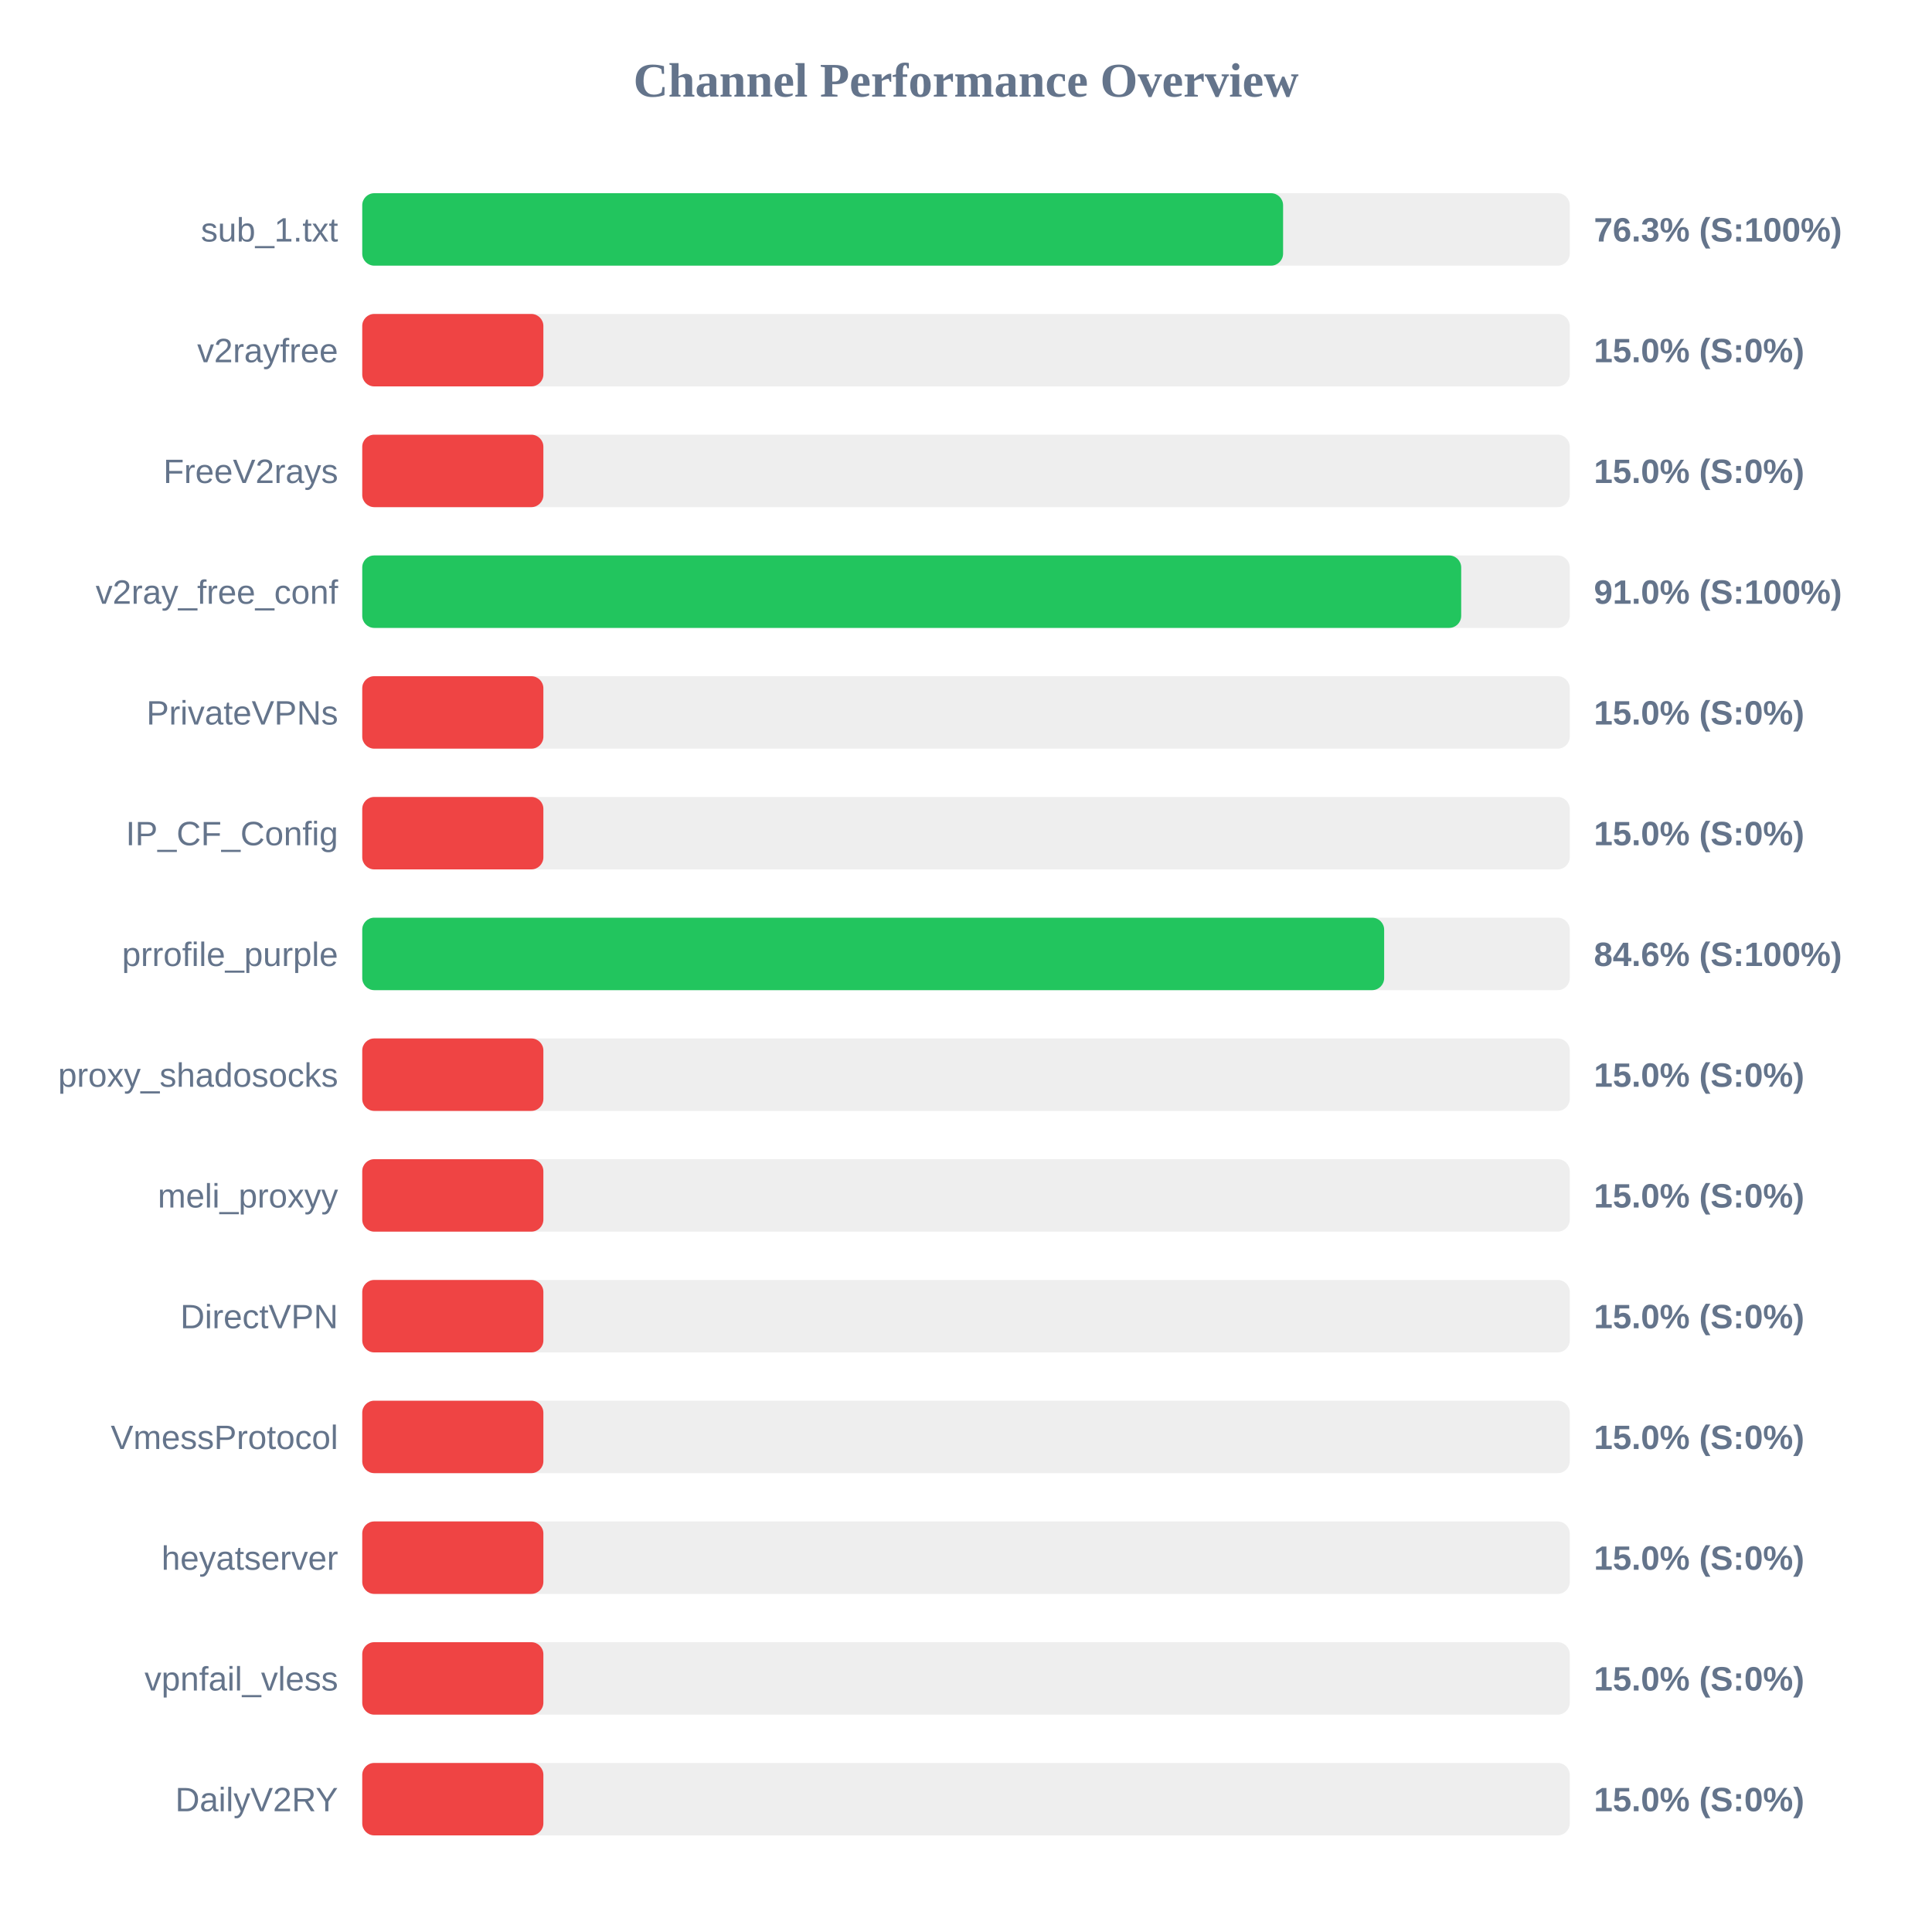
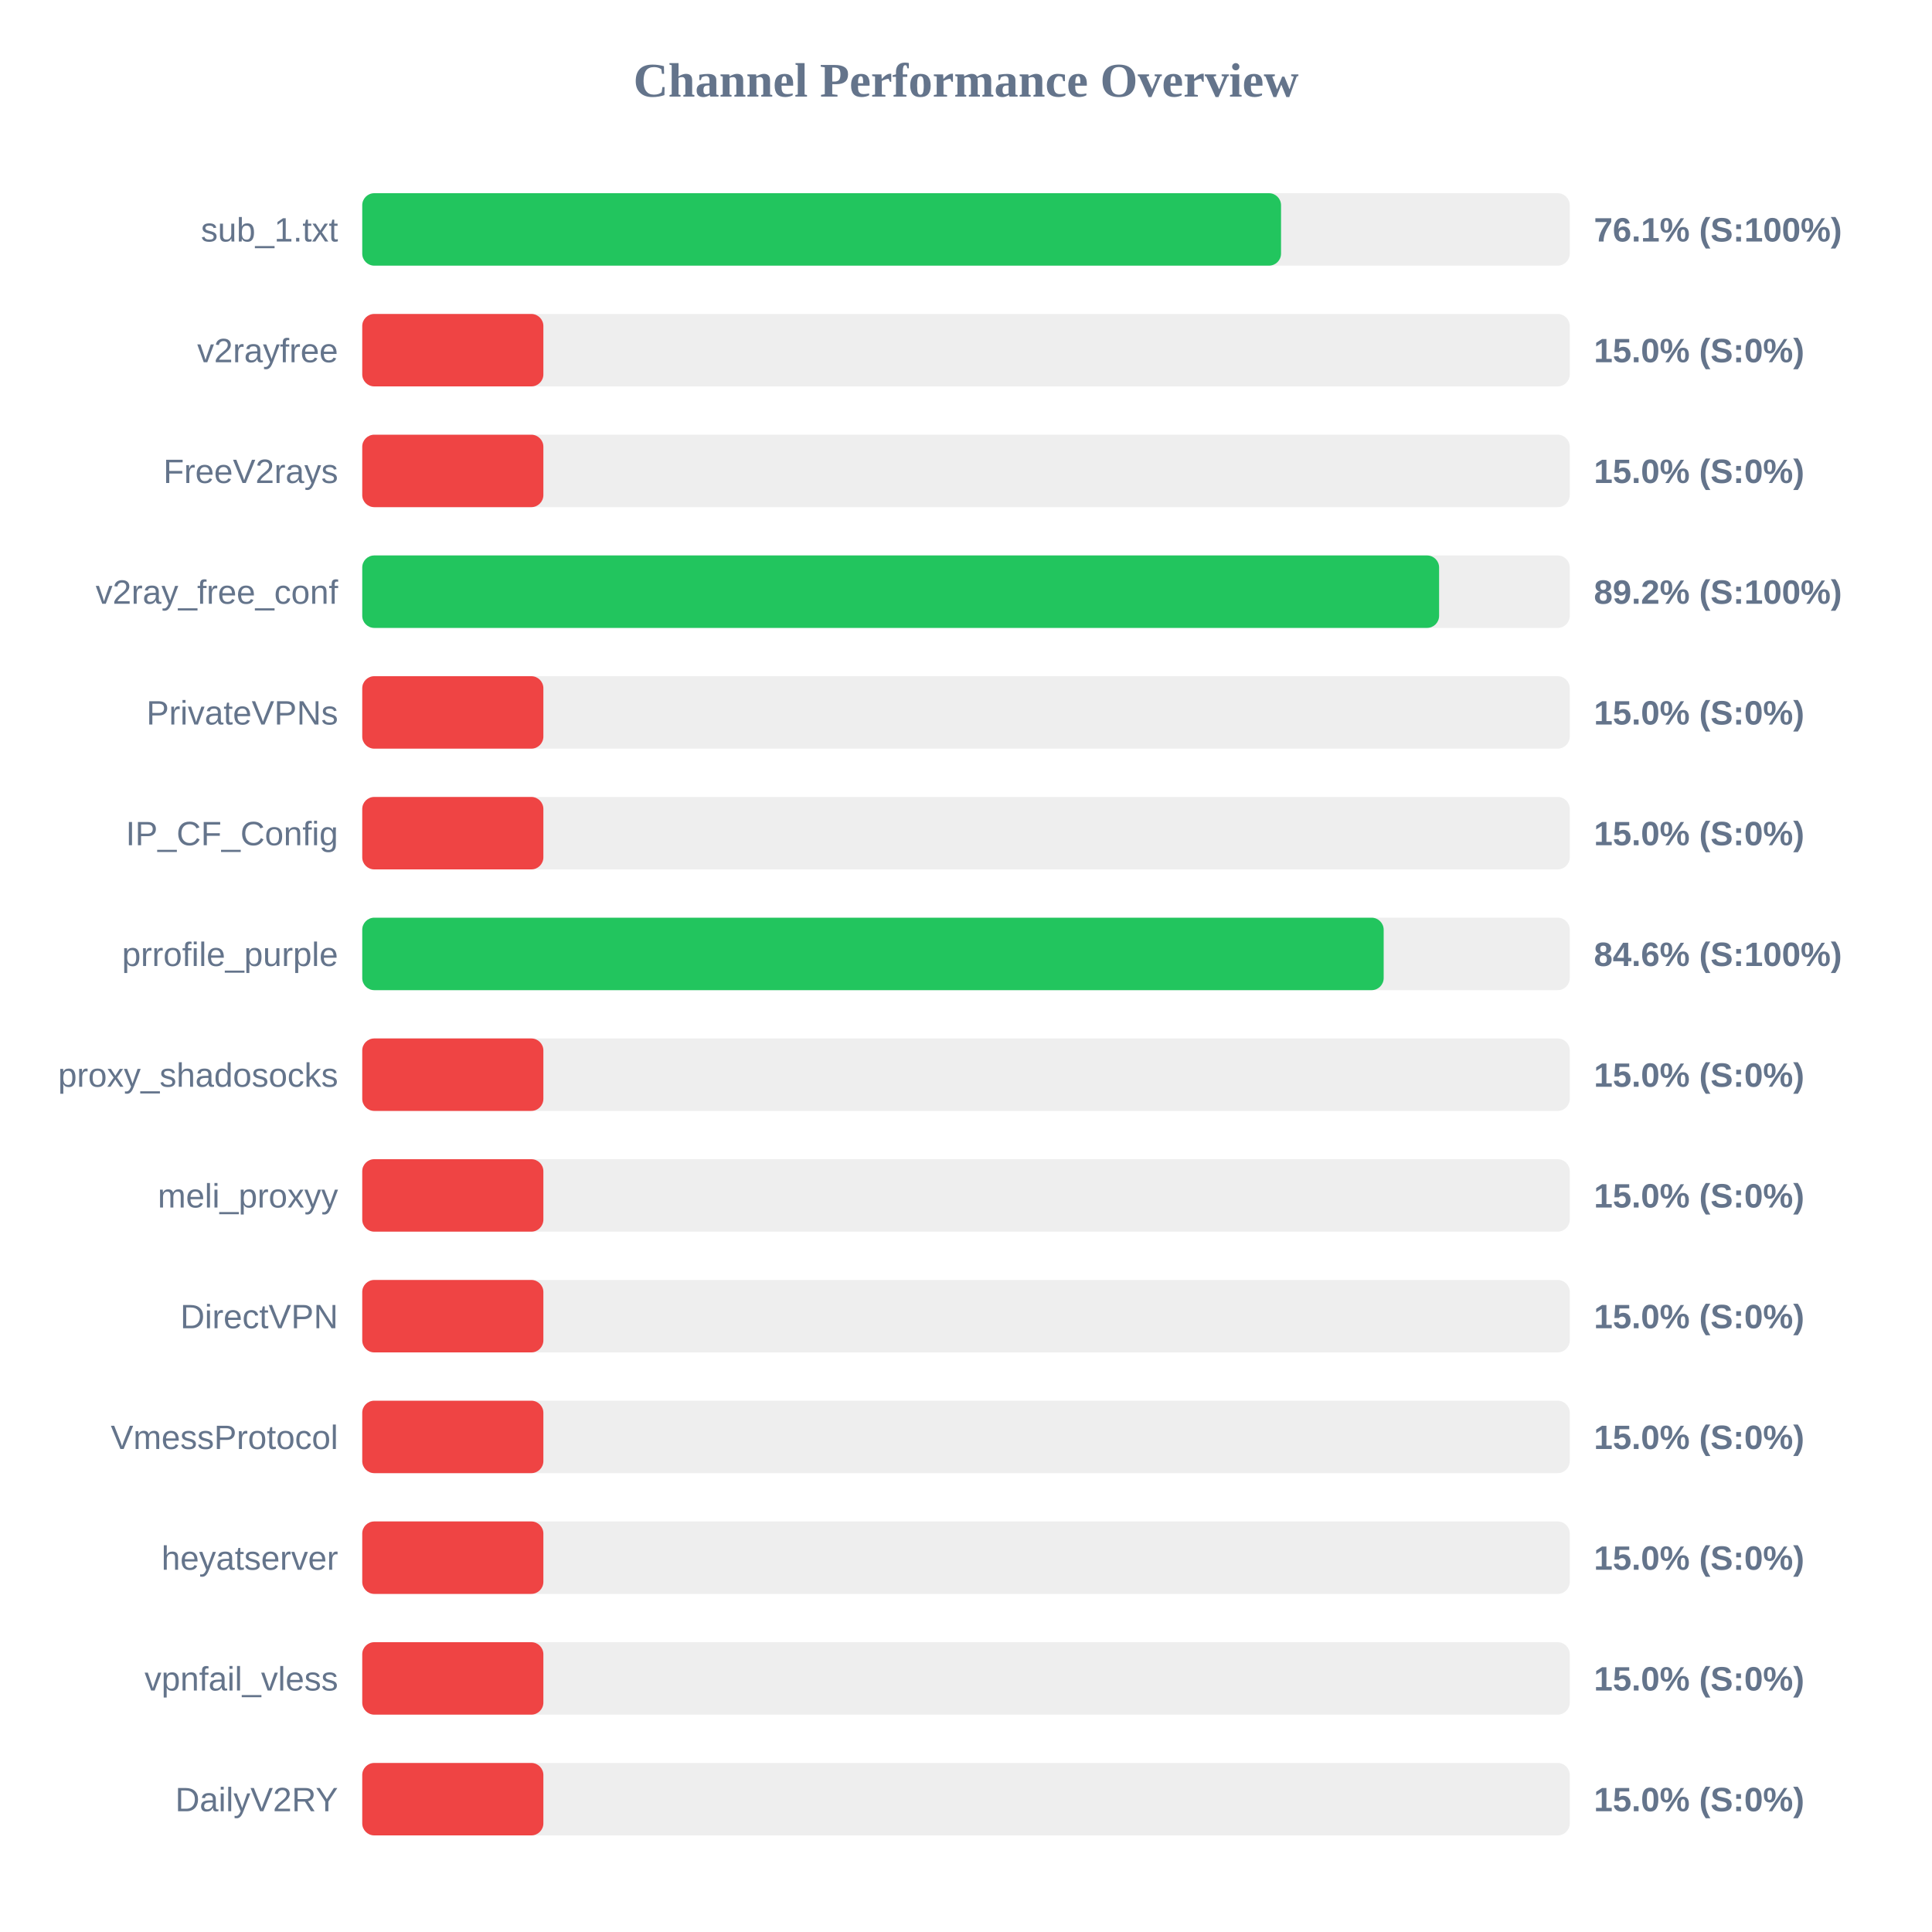
<svg xmlns="http://www.w3.org/2000/svg" width="800" height="800" version="1.1">
  <style>
        .row { font: 14px Arial; fill: #64748b; }
        .score { font: bold 14px Arial; fill: #64748b; }
    </style>
  <text x="400" y="40" text-anchor="middle" font-size="20px" font-weight="bold" fill="#64748b">Channel Performance Overview</text>
  <rect x="150" y="80" width="500" height="30" fill="#eee" rx="5" />
-   <rect x="150" y="80" width="381.3" height="30" fill="#22c55e" rx="5" />
+   <rect x="150" y="80" width="380.45" height="30" fill="#22c55e" rx="5" />
  <text x="140" y="100" text-anchor="end" class="row">sub_1.txt</text>
-   <text x="660" y="100" text-anchor="start" class="score">76.3% (S:100%)</text>
+   <text x="660" y="100" text-anchor="start" class="score">76.1% (S:100%)</text>
  <rect x="150" y="130" width="500" height="30" fill="#eee" rx="5" />
  <rect x="150" y="130" width="75.0" height="30" fill="#ef4444" rx="5" />
  <text x="140" y="150" text-anchor="end" class="row">v2rayfree</text>
  <text x="660" y="150" text-anchor="start" class="score">15.0% (S:0%)</text>
  <rect x="150" y="180" width="500" height="30" fill="#eee" rx="5" />
  <rect x="150" y="180" width="75.0" height="30" fill="#ef4444" rx="5" />
  <text x="140" y="200" text-anchor="end" class="row">FreeV2rays</text>
  <text x="660" y="200" text-anchor="start" class="score">15.0% (S:0%)</text>
  <rect x="150" y="230" width="500" height="30" fill="#eee" rx="5" />
-   <rect x="150" y="230" width="455.05" height="30" fill="#22c55e" rx="5" />
+   <rect x="150" y="230" width="445.9" height="30" fill="#22c55e" rx="5" />
  <text x="140" y="250" text-anchor="end" class="row">v2ray_free_conf</text>
-   <text x="660" y="250" text-anchor="start" class="score">91.0% (S:100%)</text>
+   <text x="660" y="250" text-anchor="start" class="score">89.2% (S:100%)</text>
  <rect x="150" y="280" width="500" height="30" fill="#eee" rx="5" />
  <rect x="150" y="280" width="75.0" height="30" fill="#ef4444" rx="5" />
  <text x="140" y="300" text-anchor="end" class="row">PrivateVPNs</text>
  <text x="660" y="300" text-anchor="start" class="score">15.0% (S:0%)</text>
  <rect x="150" y="330" width="500" height="30" fill="#eee" rx="5" />
  <rect x="150" y="330" width="75.0" height="30" fill="#ef4444" rx="5" />
  <text x="140" y="350" text-anchor="end" class="row">IP_CF_Config</text>
  <text x="660" y="350" text-anchor="start" class="score">15.0% (S:0%)</text>
  <rect x="150" y="380" width="500" height="30" fill="#eee" rx="5" />
-   <rect x="150" y="380" width="423.15" height="30" fill="#22c55e" rx="5" />
+   <rect x="150" y="380" width="422.95" height="30" fill="#22c55e" rx="5" />
  <text x="140" y="400" text-anchor="end" class="row">prrofile_purple</text>
  <text x="660" y="400" text-anchor="start" class="score">84.6% (S:100%)</text>
  <rect x="150" y="430" width="500" height="30" fill="#eee" rx="5" />
  <rect x="150" y="430" width="75.0" height="30" fill="#ef4444" rx="5" />
  <text x="140" y="450" text-anchor="end" class="row">proxy_shadosocks</text>
  <text x="660" y="450" text-anchor="start" class="score">15.0% (S:0%)</text>
  <rect x="150" y="480" width="500" height="30" fill="#eee" rx="5" />
  <rect x="150" y="480" width="75.0" height="30" fill="#ef4444" rx="5" />
  <text x="140" y="500" text-anchor="end" class="row">meli_proxyy</text>
  <text x="660" y="500" text-anchor="start" class="score">15.0% (S:0%)</text>
  <rect x="150" y="530" width="500" height="30" fill="#eee" rx="5" />
  <rect x="150" y="530" width="75.0" height="30" fill="#ef4444" rx="5" />
  <text x="140" y="550" text-anchor="end" class="row">DirectVPN</text>
  <text x="660" y="550" text-anchor="start" class="score">15.0% (S:0%)</text>
  <rect x="150" y="580" width="500" height="30" fill="#eee" rx="5" />
  <rect x="150" y="580" width="75.0" height="30" fill="#ef4444" rx="5" />
  <text x="140" y="600" text-anchor="end" class="row">VmessProtocol</text>
  <text x="660" y="600" text-anchor="start" class="score">15.0% (S:0%)</text>
  <rect x="150" y="630" width="500" height="30" fill="#eee" rx="5" />
  <rect x="150" y="630" width="75.0" height="30" fill="#ef4444" rx="5" />
  <text x="140" y="650" text-anchor="end" class="row">heyatserver</text>
  <text x="660" y="650" text-anchor="start" class="score">15.0% (S:0%)</text>
  <rect x="150" y="680" width="500" height="30" fill="#eee" rx="5" />
  <rect x="150" y="680" width="75.0" height="30" fill="#ef4444" rx="5" />
  <text x="140" y="700" text-anchor="end" class="row">vpnfail_vless</text>
  <text x="660" y="700" text-anchor="start" class="score">15.0% (S:0%)</text>
  <rect x="150" y="730" width="500" height="30" fill="#eee" rx="5" />
  <rect x="150" y="730" width="75.0" height="30" fill="#ef4444" rx="5" />
  <text x="140" y="750" text-anchor="end" class="row">DailyV2RY</text>
  <text x="660" y="750" text-anchor="start" class="score">15.0% (S:0%)</text>
</svg>
